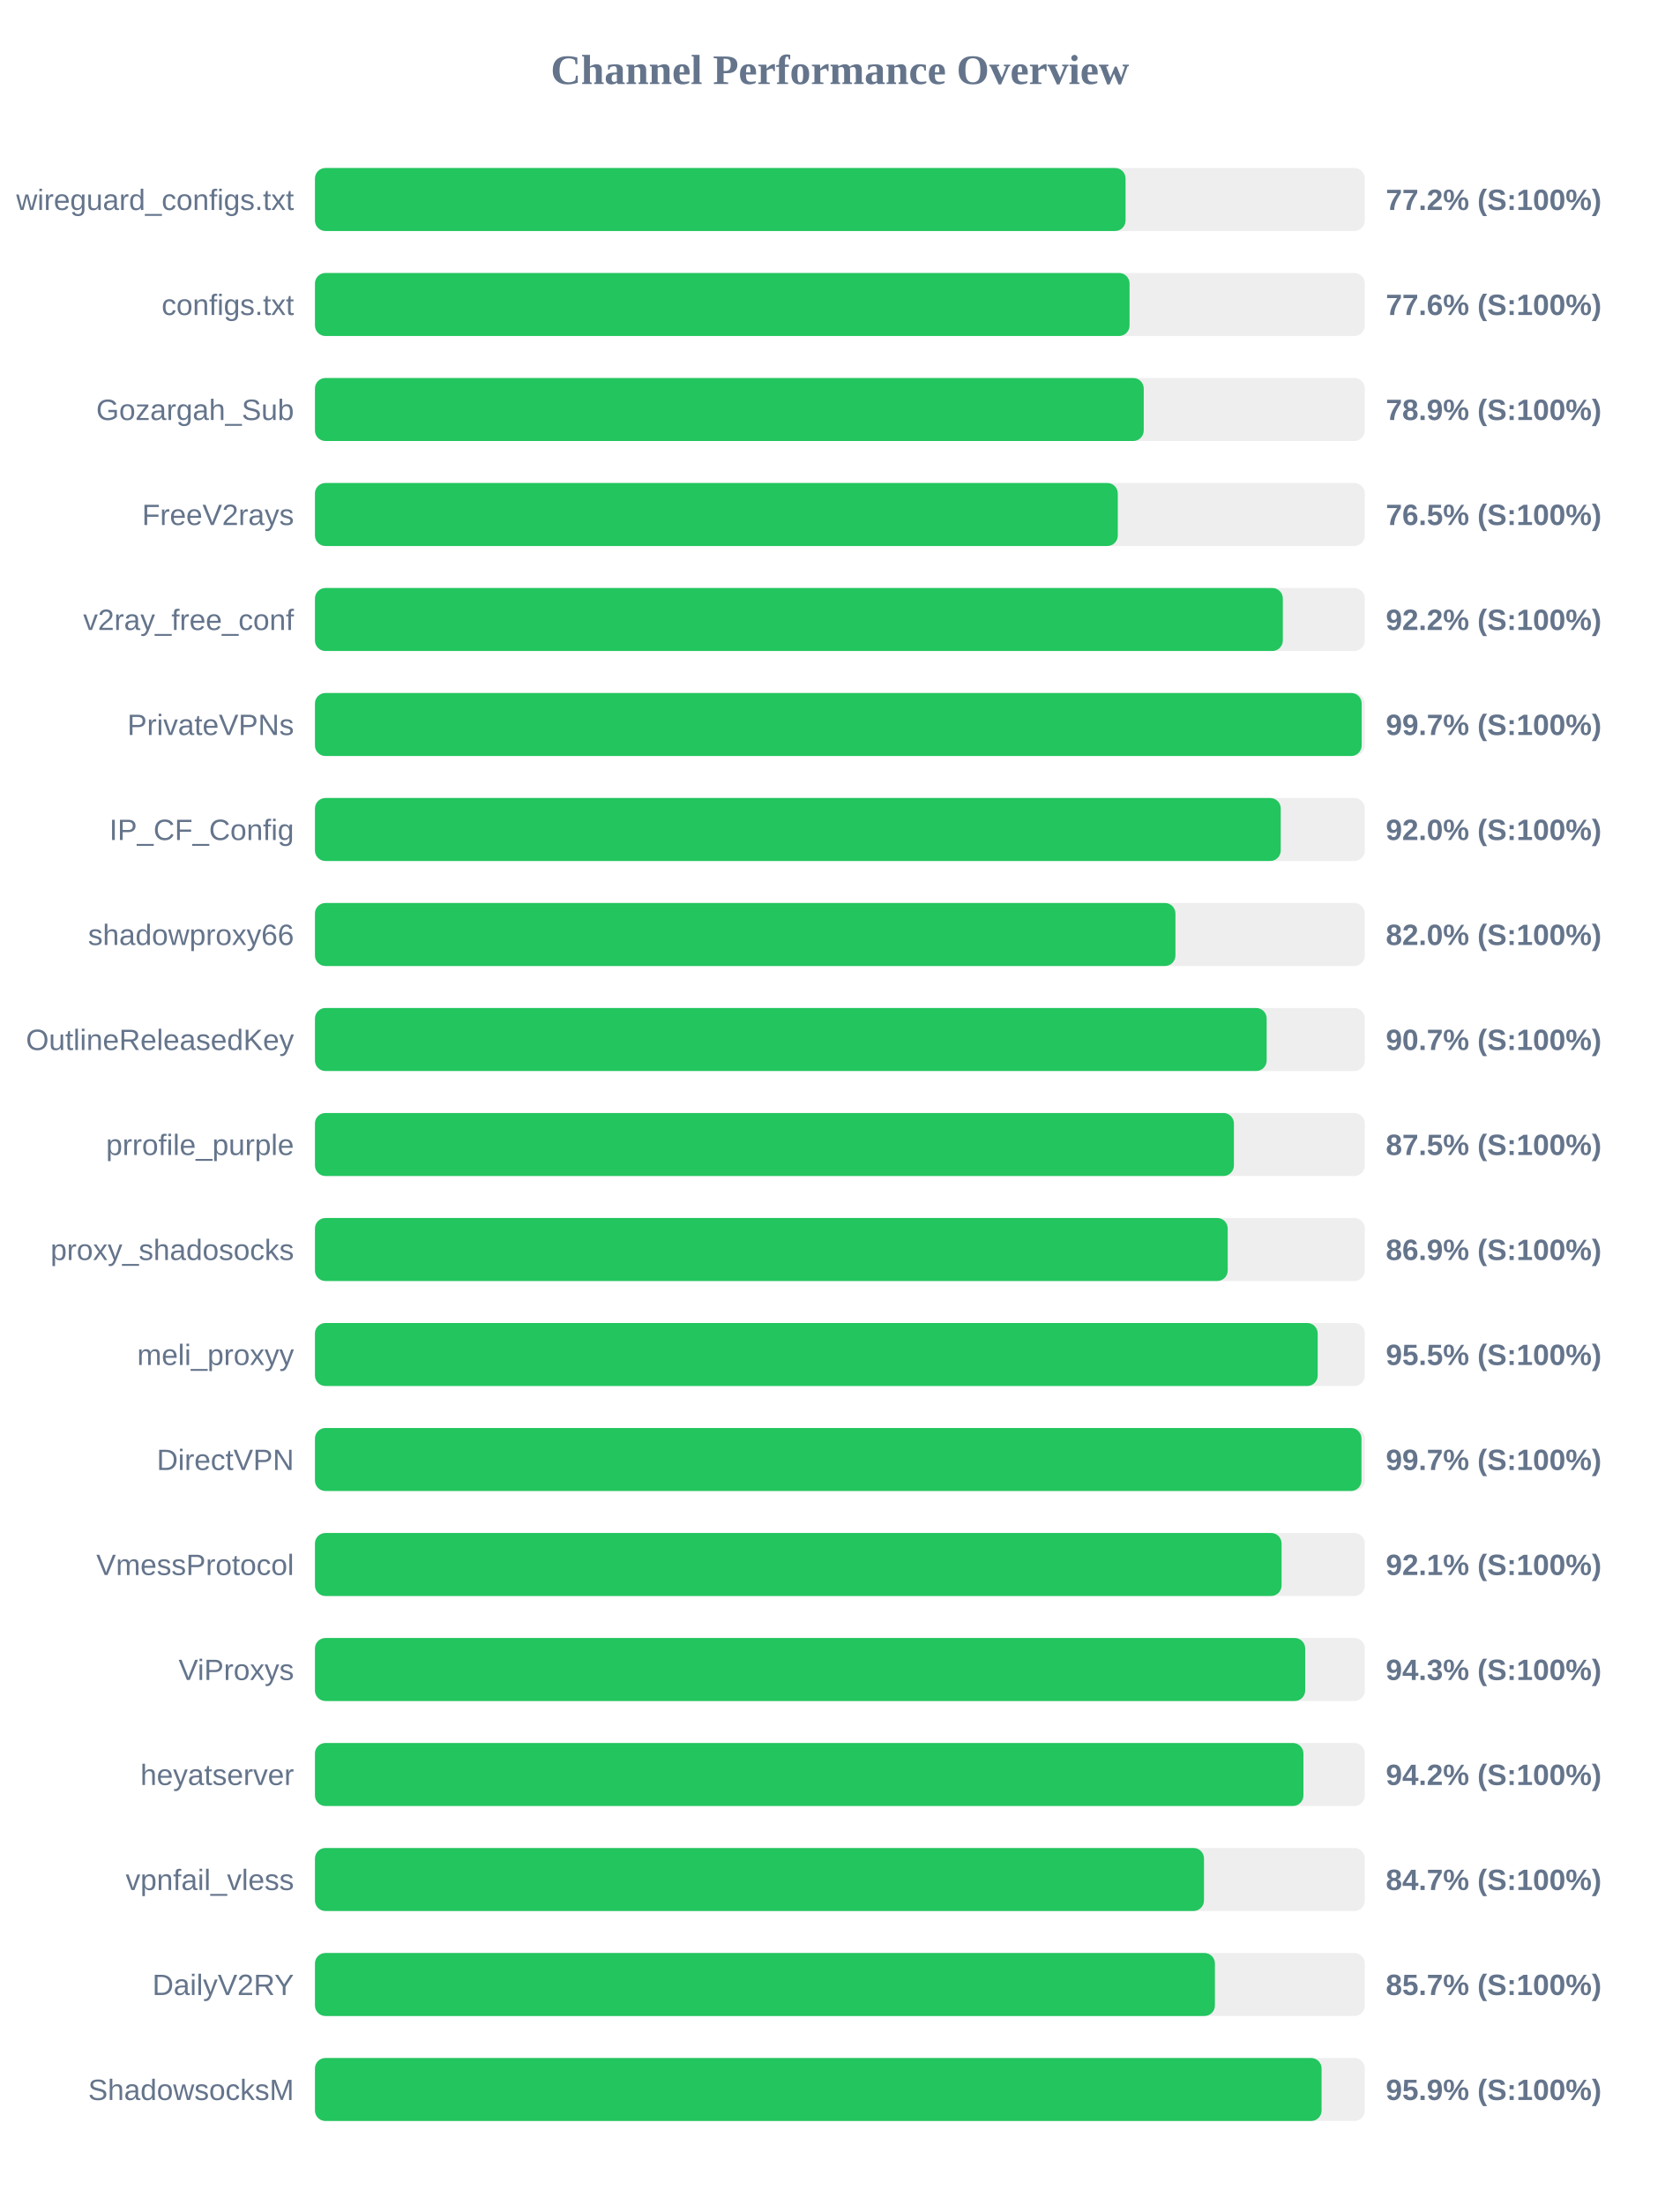
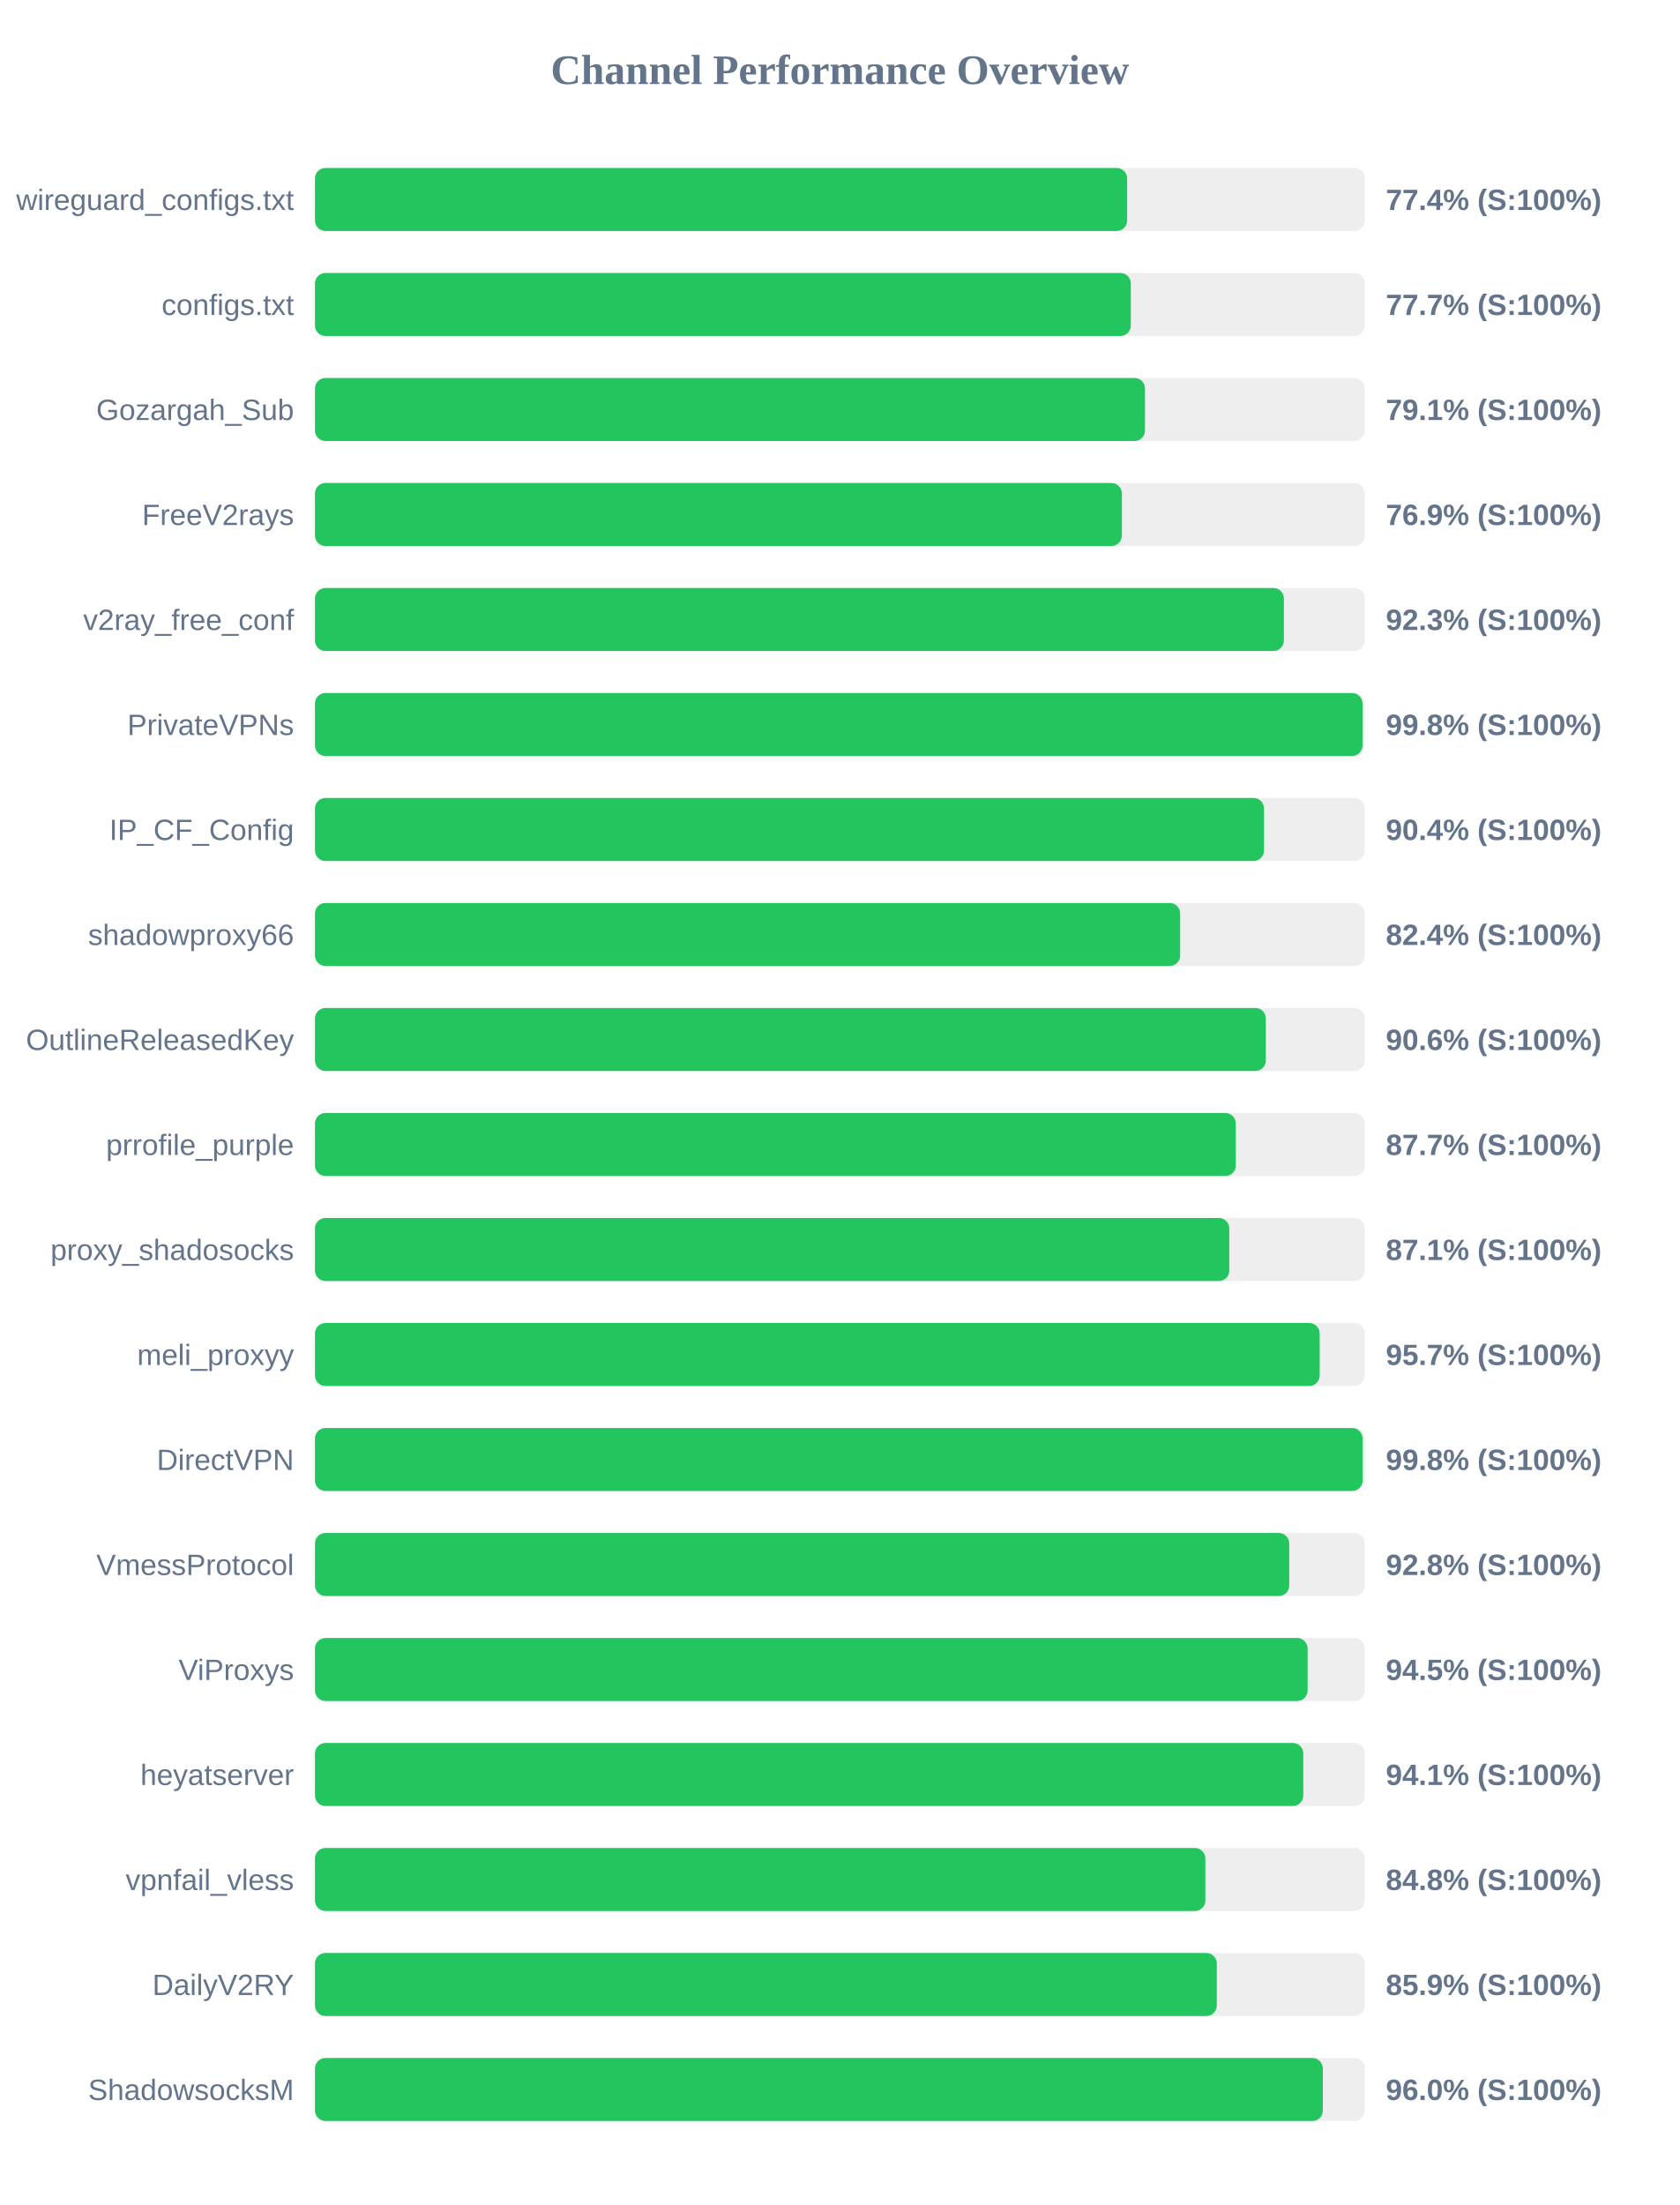
<svg xmlns="http://www.w3.org/2000/svg" width="800" height="1050" version="1.1">
  <style>
        .row { font: 14px Arial; fill: #64748b; }
        .score { font: bold 14px Arial; fill: #64748b; }
    </style>
  <text x="400" y="40" text-anchor="middle" font-size="20px" font-weight="bold" fill="#64748b">Channel Performance Overview</text>
  <rect x="150" y="80" width="500" height="30" fill="#eee" rx="5" />
-   <rect x="150" y="80" width="386.05" height="30" fill="#22c55e" rx="5" />
+   <rect x="150" y="80" width="386.8" height="30" fill="#22c55e" rx="5" />
  <text x="140" y="100" text-anchor="end" class="row">wireguard_configs.txt</text>
-   <text x="660" y="100" text-anchor="start" class="score">77.2% (S:100%)</text>
+   <text x="660" y="100" text-anchor="start" class="score">77.4% (S:100%)</text>
  <rect x="150" y="130" width="500" height="30" fill="#eee" rx="5" />
-   <rect x="150" y="130" width="387.95" height="30" fill="#22c55e" rx="5" />
+   <rect x="150" y="130" width="388.55" height="30" fill="#22c55e" rx="5" />
  <text x="140" y="150" text-anchor="end" class="row">configs.txt</text>
-   <text x="660" y="150" text-anchor="start" class="score">77.6% (S:100%)</text>
+   <text x="660" y="150" text-anchor="start" class="score">77.7% (S:100%)</text>
  <rect x="150" y="180" width="500" height="30" fill="#eee" rx="5" />
-   <rect x="150" y="180" width="394.7" height="30" fill="#22c55e" rx="5" />
+   <rect x="150" y="180" width="395.3" height="30" fill="#22c55e" rx="5" />
  <text x="140" y="200" text-anchor="end" class="row">Gozargah_Sub</text>
-   <text x="660" y="200" text-anchor="start" class="score">78.9% (S:100%)</text>
+   <text x="660" y="200" text-anchor="start" class="score">79.1% (S:100%)</text>
  <rect x="150" y="230" width="500" height="30" fill="#eee" rx="5" />
-   <rect x="150" y="230" width="382.35" height="30" fill="#22c55e" rx="5" />
+   <rect x="150" y="230" width="384.3" height="30" fill="#22c55e" rx="5" />
  <text x="140" y="250" text-anchor="end" class="row">FreeV2rays</text>
-   <text x="660" y="250" text-anchor="start" class="score">76.5% (S:100%)</text>
+   <text x="660" y="250" text-anchor="start" class="score">76.9% (S:100%)</text>
  <rect x="150" y="280" width="500" height="30" fill="#eee" rx="5" />
-   <rect x="150" y="280" width="460.95" height="30" fill="#22c55e" rx="5" />
+   <rect x="150" y="280" width="461.45" height="30" fill="#22c55e" rx="5" />
  <text x="140" y="300" text-anchor="end" class="row">v2ray_free_conf</text>
-   <text x="660" y="300" text-anchor="start" class="score">92.2% (S:100%)</text>
+   <text x="660" y="300" text-anchor="start" class="score">92.3% (S:100%)</text>
  <rect x="150" y="330" width="500" height="30" fill="#eee" rx="5" />
-   <rect x="150" y="330" width="498.5" height="30" fill="#22c55e" rx="5" />
+   <rect x="150" y="330" width="498.9" height="30" fill="#22c55e" rx="5" />
  <text x="140" y="350" text-anchor="end" class="row">PrivateVPNs</text>
-   <text x="660" y="350" text-anchor="start" class="score">99.7% (S:100%)</text>
+   <text x="660" y="350" text-anchor="start" class="score">99.8% (S:100%)</text>
  <rect x="150" y="380" width="500" height="30" fill="#eee" rx="5" />
-   <rect x="150" y="380" width="459.95" height="30" fill="#22c55e" rx="5" />
+   <rect x="150" y="380" width="452.0" height="30" fill="#22c55e" rx="5" />
  <text x="140" y="400" text-anchor="end" class="row">IP_CF_Config</text>
-   <text x="660" y="400" text-anchor="start" class="score">92.0% (S:100%)</text>
+   <text x="660" y="400" text-anchor="start" class="score">90.4% (S:100%)</text>
  <rect x="150" y="430" width="500" height="30" fill="#eee" rx="5" />
-   <rect x="150" y="430" width="409.8" height="30" fill="#22c55e" rx="5" />
+   <rect x="150" y="430" width="412.05" height="30" fill="#22c55e" rx="5" />
  <text x="140" y="450" text-anchor="end" class="row">shadowproxy66</text>
-   <text x="660" y="450" text-anchor="start" class="score">82.0% (S:100%)</text>
+   <text x="660" y="450" text-anchor="start" class="score">82.4% (S:100%)</text>
  <rect x="150" y="480" width="500" height="30" fill="#eee" rx="5" />
-   <rect x="150" y="480" width="453.25" height="30" fill="#22c55e" rx="5" />
+   <rect x="150" y="480" width="452.85" height="30" fill="#22c55e" rx="5" />
  <text x="140" y="500" text-anchor="end" class="row">OutlineReleasedKey</text>
-   <text x="660" y="500" text-anchor="start" class="score">90.7% (S:100%)</text>
+   <text x="660" y="500" text-anchor="start" class="score">90.6% (S:100%)</text>
  <rect x="150" y="530" width="500" height="30" fill="#eee" rx="5" />
-   <rect x="150" y="530" width="437.65" height="30" fill="#22c55e" rx="5" />
+   <rect x="150" y="530" width="438.55" height="30" fill="#22c55e" rx="5" />
  <text x="140" y="550" text-anchor="end" class="row">prrofile_purple</text>
-   <text x="660" y="550" text-anchor="start" class="score">87.5% (S:100%)</text>
+   <text x="660" y="550" text-anchor="start" class="score">87.7% (S:100%)</text>
  <rect x="150" y="580" width="500" height="30" fill="#eee" rx="5" />
-   <rect x="150" y="580" width="434.7" height="30" fill="#22c55e" rx="5" />
+   <rect x="150" y="580" width="435.45" height="30" fill="#22c55e" rx="5" />
  <text x="140" y="600" text-anchor="end" class="row">proxy_shadosocks</text>
-   <text x="660" y="600" text-anchor="start" class="score">86.9% (S:100%)</text>
+   <text x="660" y="600" text-anchor="start" class="score">87.1% (S:100%)</text>
  <rect x="150" y="630" width="500" height="30" fill="#eee" rx="5" />
-   <rect x="150" y="630" width="477.55" height="30" fill="#22c55e" rx="5" />
+   <rect x="150" y="630" width="478.5" height="30" fill="#22c55e" rx="5" />
  <text x="140" y="650" text-anchor="end" class="row">meli_proxyy</text>
-   <text x="660" y="650" text-anchor="start" class="score">95.5% (S:100%)</text>
+   <text x="660" y="650" text-anchor="start" class="score">95.7% (S:100%)</text>
  <rect x="150" y="680" width="500" height="30" fill="#eee" rx="5" />
-   <rect x="150" y="680" width="498.4" height="30" fill="#22c55e" rx="5" />
+   <rect x="150" y="680" width="498.95" height="30" fill="#22c55e" rx="5" />
  <text x="140" y="700" text-anchor="end" class="row">DirectVPN</text>
-   <text x="660" y="700" text-anchor="start" class="score">99.7% (S:100%)</text>
+   <text x="660" y="700" text-anchor="start" class="score">99.8% (S:100%)</text>
  <rect x="150" y="730" width="500" height="30" fill="#eee" rx="5" />
-   <rect x="150" y="730" width="460.35" height="30" fill="#22c55e" rx="5" />
+   <rect x="150" y="730" width="464.0" height="30" fill="#22c55e" rx="5" />
  <text x="140" y="750" text-anchor="end" class="row">VmessProtocol</text>
-   <text x="660" y="750" text-anchor="start" class="score">92.1% (S:100%)</text>
+   <text x="660" y="750" text-anchor="start" class="score">92.8% (S:100%)</text>
  <rect x="150" y="780" width="500" height="30" fill="#eee" rx="5" />
-   <rect x="150" y="780" width="471.6" height="30" fill="#22c55e" rx="5" />
+   <rect x="150" y="780" width="472.75" height="30" fill="#22c55e" rx="5" />
  <text x="140" y="800" text-anchor="end" class="row">ViProxys</text>
-   <text x="660" y="800" text-anchor="start" class="score">94.3% (S:100%)</text>
+   <text x="660" y="800" text-anchor="start" class="score">94.5% (S:100%)</text>
  <rect x="150" y="830" width="500" height="30" fill="#eee" rx="5" />
-   <rect x="150" y="830" width="470.75" height="30" fill="#22c55e" rx="5" />
+   <rect x="150" y="830" width="470.7" height="30" fill="#22c55e" rx="5" />
  <text x="140" y="850" text-anchor="end" class="row">heyatserver</text>
-   <text x="660" y="850" text-anchor="start" class="score">94.2% (S:100%)</text>
+   <text x="660" y="850" text-anchor="start" class="score">94.1% (S:100%)</text>
  <rect x="150" y="880" width="500" height="30" fill="#eee" rx="5" />
-   <rect x="150" y="880" width="423.4" height="30" fill="#22c55e" rx="5" />
+   <rect x="150" y="880" width="424.05" height="30" fill="#22c55e" rx="5" />
  <text x="140" y="900" text-anchor="end" class="row">vpnfail_vless</text>
-   <text x="660" y="900" text-anchor="start" class="score">84.7% (S:100%)</text>
+   <text x="660" y="900" text-anchor="start" class="score">84.8% (S:100%)</text>
  <rect x="150" y="930" width="500" height="30" fill="#eee" rx="5" />
-   <rect x="150" y="930" width="428.6" height="30" fill="#22c55e" rx="5" />
+   <rect x="150" y="930" width="429.5" height="30" fill="#22c55e" rx="5" />
  <text x="140" y="950" text-anchor="end" class="row">DailyV2RY</text>
-   <text x="660" y="950" text-anchor="start" class="score">85.7% (S:100%)</text>
+   <text x="660" y="950" text-anchor="start" class="score">85.9% (S:100%)</text>
  <rect x="150" y="980" width="500" height="30" fill="#eee" rx="5" />
-   <rect x="150" y="980" width="479.4" height="30" fill="#22c55e" rx="5" />
+   <rect x="150" y="980" width="480.0" height="30" fill="#22c55e" rx="5" />
  <text x="140" y="1000" text-anchor="end" class="row">ShadowsocksM</text>
-   <text x="660" y="1000" text-anchor="start" class="score">95.9% (S:100%)</text>
+   <text x="660" y="1000" text-anchor="start" class="score">96.0% (S:100%)</text>
</svg>
